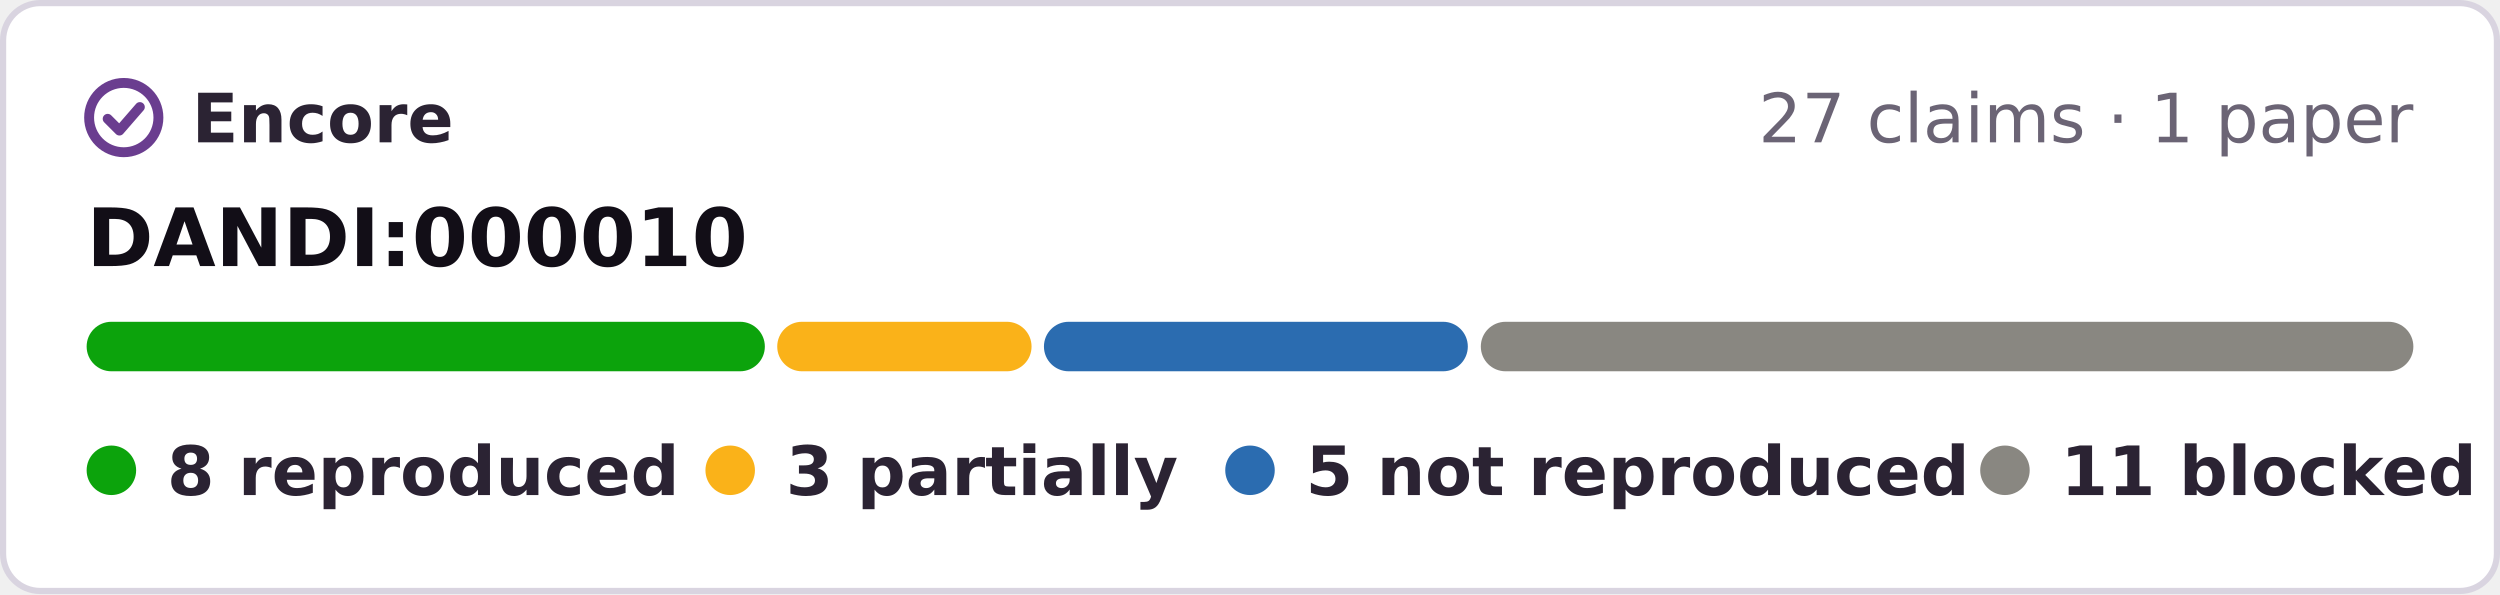
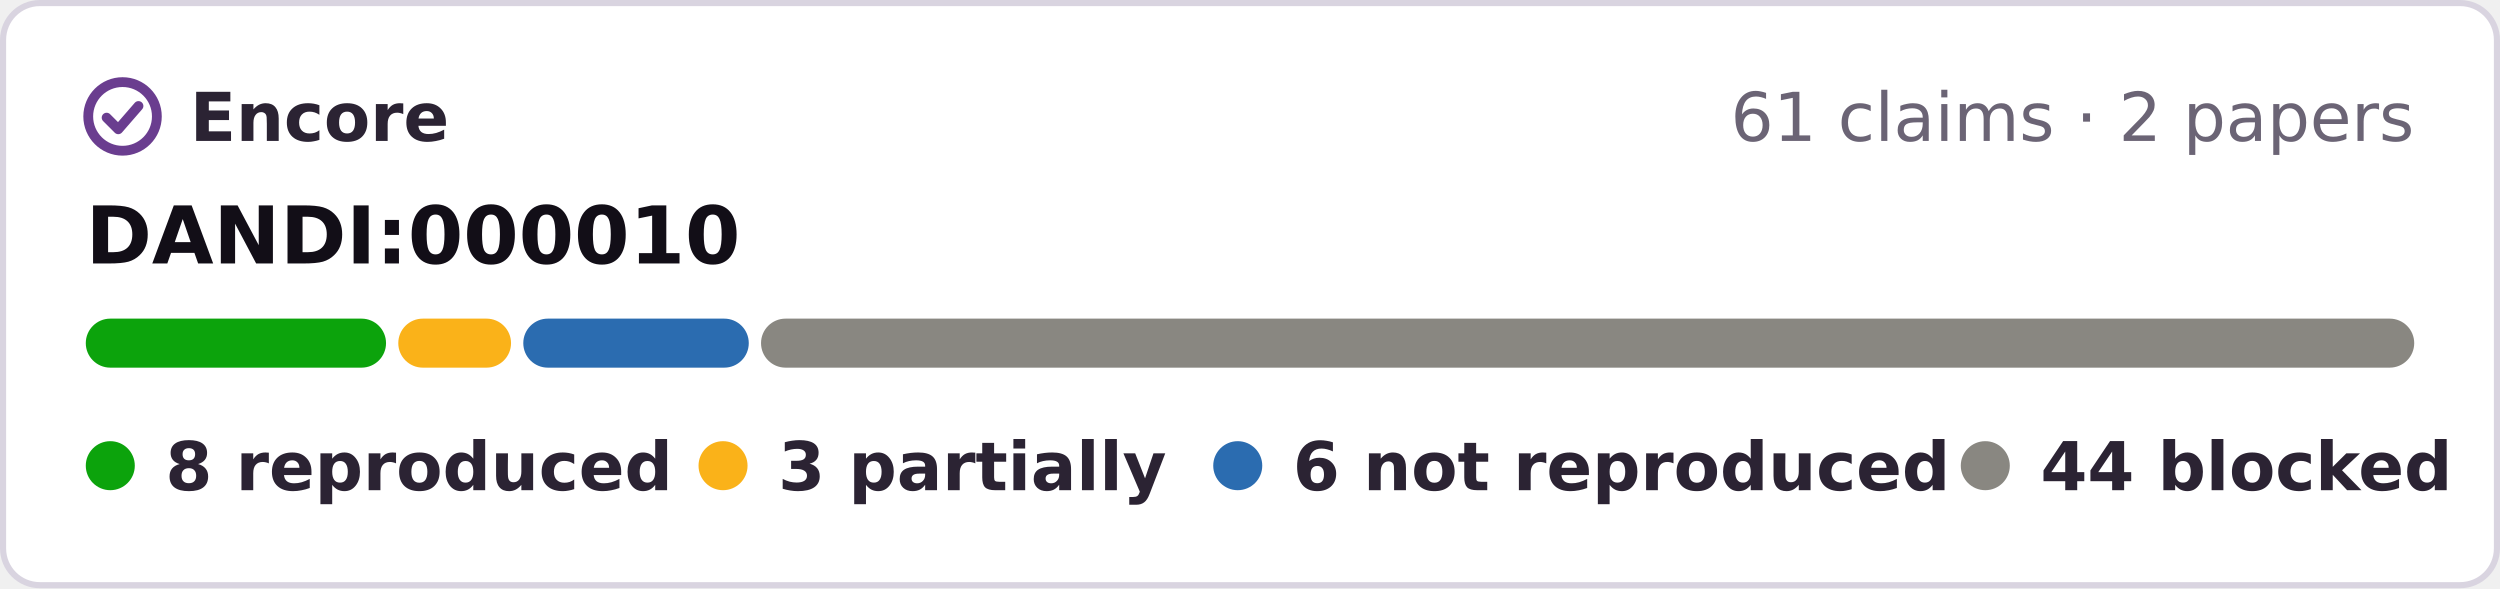
- <svg xmlns="http://www.w3.org/2000/svg" width="404" height="96" viewBox="0 0 404 96" role="img" aria-label="Encore: 8 reproduced, 3 partially reproduced, 5 not reproduced, 11 blocked, of 27 claims tested on DANDI:000010">
-   <rect x=".5" y=".5" width="403" height="95" rx="6" fill="#fff" stroke="#d9d4e0" />
+ <svg xmlns="http://www.w3.org/2000/svg" width="408" height="96" viewBox="0 0 408 96" role="img" aria-label="Encore: 8 reproduced, 3 partially reproduced, 6 not reproduced, 44 blocked, of 61 claims tested on DANDI:000010">
+   <rect x=".5" y=".5" width="407" height="95" rx="6" fill="#fff" stroke="#d9d4e0" />
  <g fill="none" stroke="#6a3d8f" stroke-width="1.6" stroke-linecap="round" stroke-linejoin="round">
    <circle cx="20" cy="19" r="5.6" />
    <path d="M17.4 19.2l1.9 1.9 3.3-3.8" />
  </g>
  <g font-family="Verdana,DejaVu Sans,Geneva,sans-serif" font-size="11">
    <text x="31" y="23" font-weight="bold" fill="#2b2333" textLength="39">Encore</text>
-     <text x="390" y="23" text-anchor="end" fill="#6b6475">27 claims · 1 paper</text>
+     <text x="394" y="23" text-anchor="end" fill="#6b6475">61 claims · 2 papers</text>
    <text x="14" y="43" font-size="13" font-weight="bold" fill="#120e17">DANDI:000010</text>
-     <rect x="14.0" y="52" width="109.6" height="8" rx="4" fill="#0ca30c" />
-     <rect x="125.6" y="52" width="41.1" height="8" rx="4" fill="#fab219" />
-     <rect x="168.7" y="52" width="68.5" height="8" rx="4" fill="#2b6cb0" />
-     <rect x="239.3" y="52" width="150.7" height="8" rx="4" fill="#898781" />
+     <rect x="14.0" y="52" width="49.0" height="8" rx="4" fill="#0ca30c" />
+     <rect x="65.0" y="52" width="18.4" height="8" rx="4" fill="#fab219" />
+     <rect x="85.4" y="52" width="36.8" height="8" rx="4" fill="#2b6cb0" />
+     <rect x="124.2" y="52" width="269.8" height="8" rx="4" fill="#898781" />
    <g font-weight="bold" fill="#2b2333">
      <circle cx="18" cy="76" r="4" fill="#0ca30c" />
      <text x="27" y="80" textLength="73">8 reproduced</text>
      <circle cx="118" cy="76" r="4" fill="#fab219" />
      <text x="127" y="80" textLength="57">3 partially</text>
      <circle cx="202" cy="76" r="4" fill="#2b6cb0" />
-       <text x="211" y="80" textLength="95">5 not reproduced</text>
+       <text x="211" y="80" textLength="95">6 not reproduced</text>
      <circle cx="324" cy="76" r="4" fill="#898781" />
-       <text x="333" y="80" textLength="57">11 blocked</text>
+       <text x="333" y="80" textLength="61">44 blocked</text>
    </g>
  </g>
</svg>
